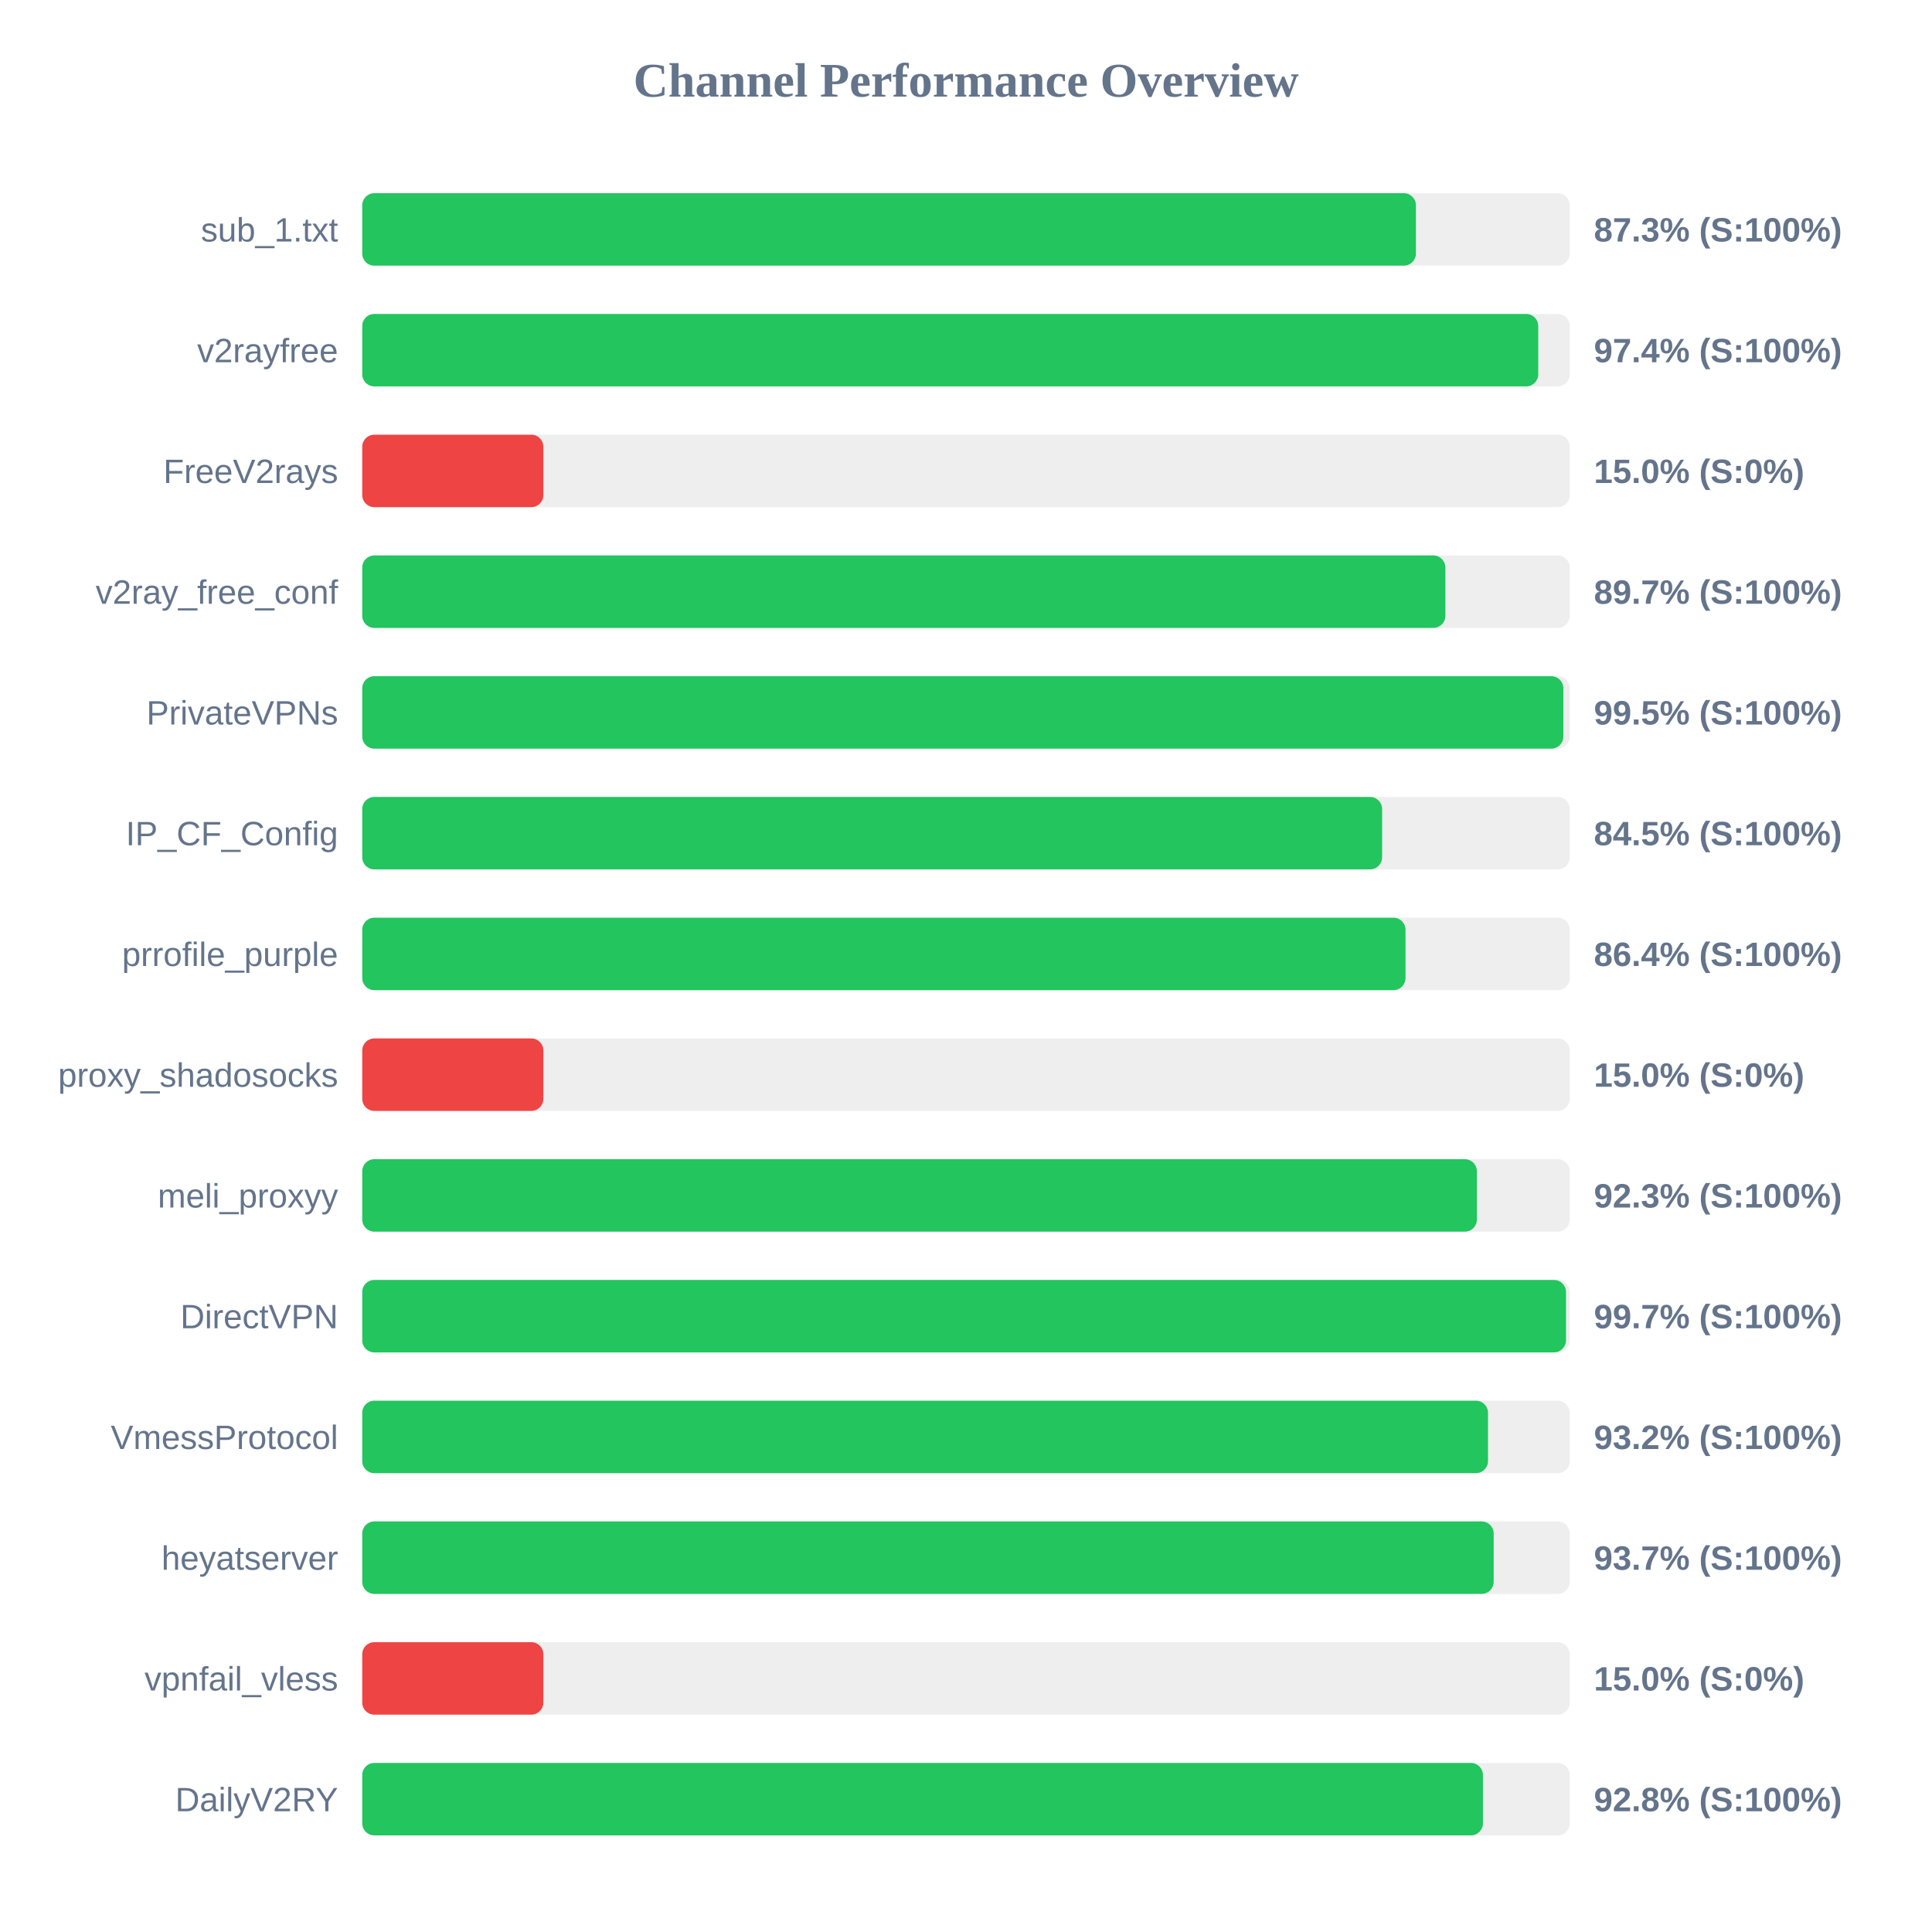
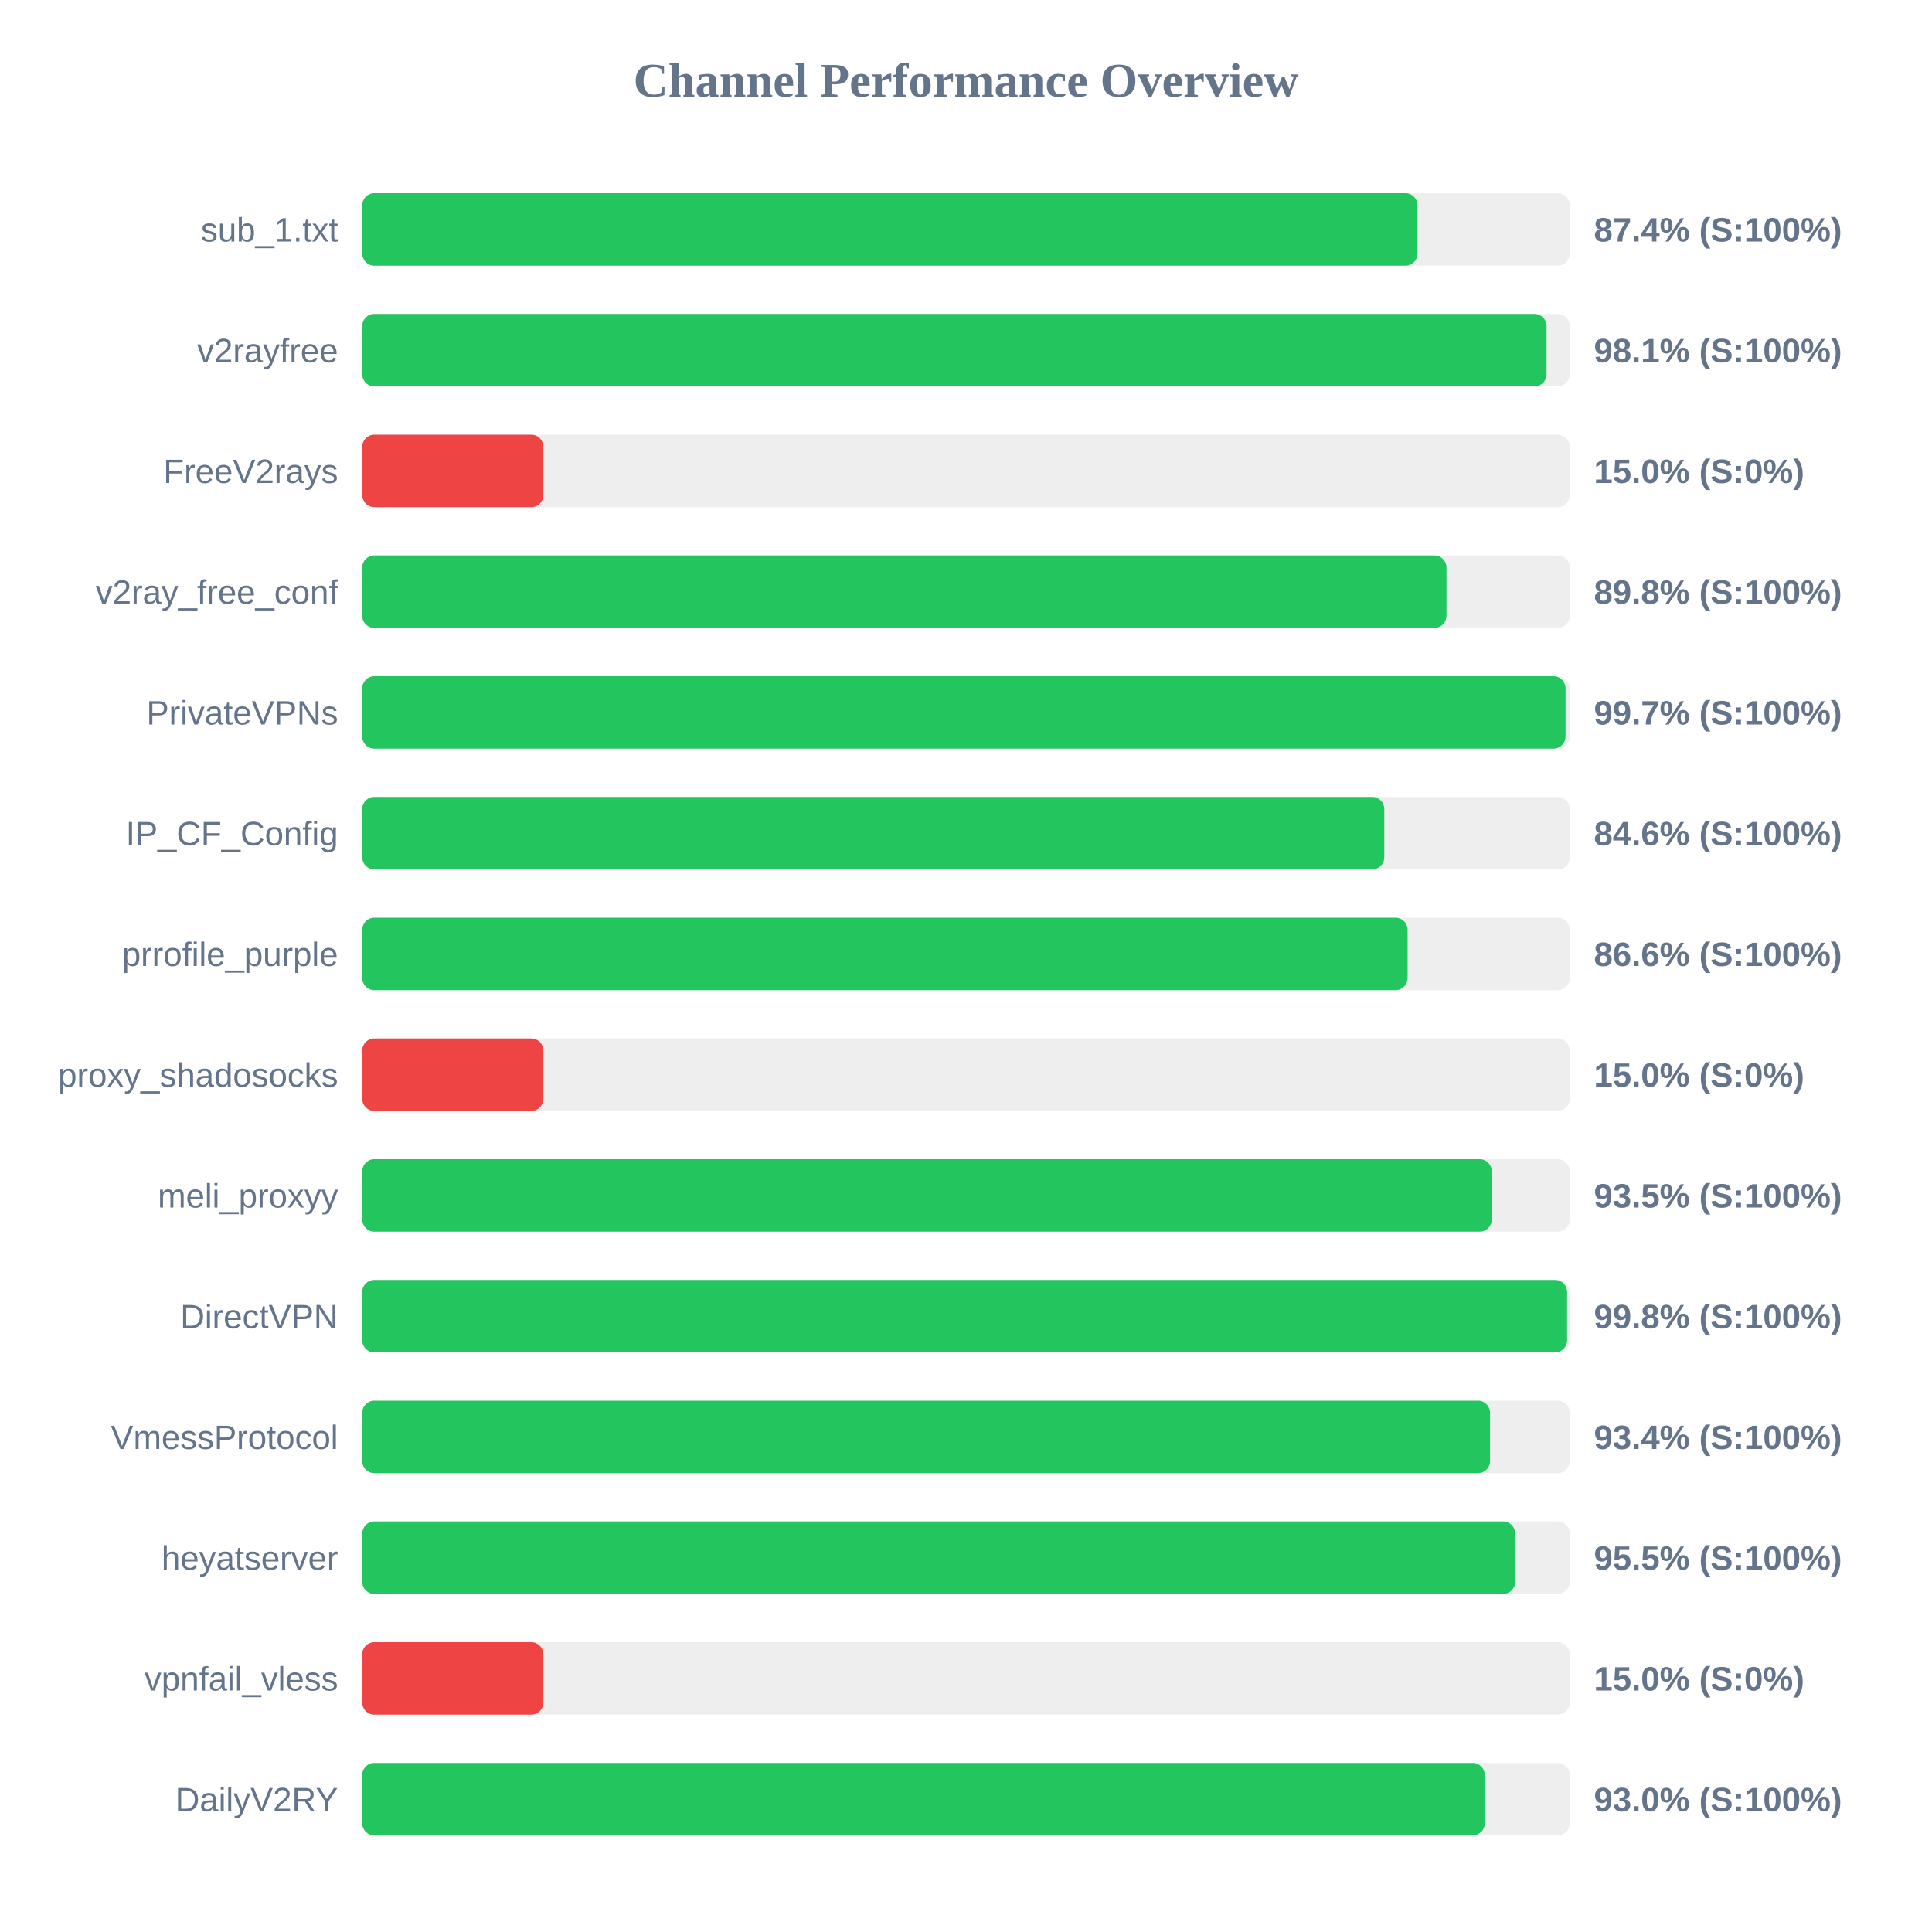
<svg xmlns="http://www.w3.org/2000/svg" width="800" height="800" version="1.1">
  <style>
        .row { font: 14px Arial; fill: #64748b; }
        .score { font: bold 14px Arial; fill: #64748b; }
    </style>
  <text x="400" y="40" text-anchor="middle" font-size="20px" font-weight="bold" fill="#64748b">Channel Performance Overview</text>
  <rect x="150" y="80" width="500" height="30" fill="#eee" rx="5" />
-   <rect x="150" y="80" width="436.3" height="30" fill="#22c55e" rx="5" />
+   <rect x="150" y="80" width="436.95" height="30" fill="#22c55e" rx="5" />
  <text x="140" y="100" text-anchor="end" class="row">sub_1.txt</text>
-   <text x="660" y="100" text-anchor="start" class="score">87.3% (S:100%)</text>
+   <text x="660" y="100" text-anchor="start" class="score">87.4% (S:100%)</text>
  <rect x="150" y="130" width="500" height="30" fill="#eee" rx="5" />
-   <rect x="150" y="130" width="486.95" height="30" fill="#22c55e" rx="5" />
+   <rect x="150" y="130" width="490.4" height="30" fill="#22c55e" rx="5" />
  <text x="140" y="150" text-anchor="end" class="row">v2rayfree</text>
-   <text x="660" y="150" text-anchor="start" class="score">97.4% (S:100%)</text>
+   <text x="660" y="150" text-anchor="start" class="score">98.1% (S:100%)</text>
  <rect x="150" y="180" width="500" height="30" fill="#eee" rx="5" />
  <rect x="150" y="180" width="75.0" height="30" fill="#ef4444" rx="5" />
  <text x="140" y="200" text-anchor="end" class="row">FreeV2rays</text>
  <text x="660" y="200" text-anchor="start" class="score">15.0% (S:0%)</text>
  <rect x="150" y="230" width="500" height="30" fill="#eee" rx="5" />
-   <rect x="150" y="230" width="448.5" height="30" fill="#22c55e" rx="5" />
+   <rect x="150" y="230" width="448.95" height="30" fill="#22c55e" rx="5" />
  <text x="140" y="250" text-anchor="end" class="row">v2ray_free_conf</text>
-   <text x="660" y="250" text-anchor="start" class="score">89.7% (S:100%)</text>
+   <text x="660" y="250" text-anchor="start" class="score">89.8% (S:100%)</text>
  <rect x="150" y="280" width="500" height="30" fill="#eee" rx="5" />
-   <rect x="150" y="280" width="497.35" height="30" fill="#22c55e" rx="5" />
+   <rect x="150" y="280" width="498.25" height="30" fill="#22c55e" rx="5" />
  <text x="140" y="300" text-anchor="end" class="row">PrivateVPNs</text>
-   <text x="660" y="300" text-anchor="start" class="score">99.5% (S:100%)</text>
+   <text x="660" y="300" text-anchor="start" class="score">99.7% (S:100%)</text>
  <rect x="150" y="330" width="500" height="30" fill="#eee" rx="5" />
-   <rect x="150" y="330" width="422.3" height="30" fill="#22c55e" rx="5" />
+   <rect x="150" y="330" width="423.2" height="30" fill="#22c55e" rx="5" />
  <text x="140" y="350" text-anchor="end" class="row">IP_CF_Config</text>
-   <text x="660" y="350" text-anchor="start" class="score">84.5% (S:100%)</text>
+   <text x="660" y="350" text-anchor="start" class="score">84.6% (S:100%)</text>
  <rect x="150" y="380" width="500" height="30" fill="#eee" rx="5" />
-   <rect x="150" y="380" width="432.0" height="30" fill="#22c55e" rx="5" />
+   <rect x="150" y="380" width="432.85" height="30" fill="#22c55e" rx="5" />
  <text x="140" y="400" text-anchor="end" class="row">prrofile_purple</text>
-   <text x="660" y="400" text-anchor="start" class="score">86.4% (S:100%)</text>
+   <text x="660" y="400" text-anchor="start" class="score">86.6% (S:100%)</text>
  <rect x="150" y="430" width="500" height="30" fill="#eee" rx="5" />
  <rect x="150" y="430" width="75.0" height="30" fill="#ef4444" rx="5" />
  <text x="140" y="450" text-anchor="end" class="row">proxy_shadosocks</text>
  <text x="660" y="450" text-anchor="start" class="score">15.0% (S:0%)</text>
  <rect x="150" y="480" width="500" height="30" fill="#eee" rx="5" />
-   <rect x="150" y="480" width="461.55" height="30" fill="#22c55e" rx="5" />
+   <rect x="150" y="480" width="467.7" height="30" fill="#22c55e" rx="5" />
  <text x="140" y="500" text-anchor="end" class="row">meli_proxyy</text>
-   <text x="660" y="500" text-anchor="start" class="score">92.3% (S:100%)</text>
+   <text x="660" y="500" text-anchor="start" class="score">93.5% (S:100%)</text>
  <rect x="150" y="530" width="500" height="30" fill="#eee" rx="5" />
-   <rect x="150" y="530" width="498.45" height="30" fill="#22c55e" rx="5" />
+   <rect x="150" y="530" width="498.9" height="30" fill="#22c55e" rx="5" />
  <text x="140" y="550" text-anchor="end" class="row">DirectVPN</text>
-   <text x="660" y="550" text-anchor="start" class="score">99.7% (S:100%)</text>
+   <text x="660" y="550" text-anchor="start" class="score">99.8% (S:100%)</text>
  <rect x="150" y="580" width="500" height="30" fill="#eee" rx="5" />
-   <rect x="150" y="580" width="466.15" height="30" fill="#22c55e" rx="5" />
+   <rect x="150" y="580" width="467.0" height="30" fill="#22c55e" rx="5" />
  <text x="140" y="600" text-anchor="end" class="row">VmessProtocol</text>
-   <text x="660" y="600" text-anchor="start" class="score">93.2% (S:100%)</text>
+   <text x="660" y="600" text-anchor="start" class="score">93.4% (S:100%)</text>
  <rect x="150" y="630" width="500" height="30" fill="#eee" rx="5" />
-   <rect x="150" y="630" width="468.5" height="30" fill="#22c55e" rx="5" />
+   <rect x="150" y="630" width="477.4" height="30" fill="#22c55e" rx="5" />
  <text x="140" y="650" text-anchor="end" class="row">heyatserver</text>
-   <text x="660" y="650" text-anchor="start" class="score">93.7% (S:100%)</text>
+   <text x="660" y="650" text-anchor="start" class="score">95.5% (S:100%)</text>
  <rect x="150" y="680" width="500" height="30" fill="#eee" rx="5" />
  <rect x="150" y="680" width="75.0" height="30" fill="#ef4444" rx="5" />
  <text x="140" y="700" text-anchor="end" class="row">vpnfail_vless</text>
  <text x="660" y="700" text-anchor="start" class="score">15.0% (S:0%)</text>
  <rect x="150" y="730" width="500" height="30" fill="#eee" rx="5" />
-   <rect x="150" y="730" width="464.05" height="30" fill="#22c55e" rx="5" />
+   <rect x="150" y="730" width="464.8" height="30" fill="#22c55e" rx="5" />
  <text x="140" y="750" text-anchor="end" class="row">DailyV2RY</text>
-   <text x="660" y="750" text-anchor="start" class="score">92.8% (S:100%)</text>
+   <text x="660" y="750" text-anchor="start" class="score">93.0% (S:100%)</text>
</svg>
